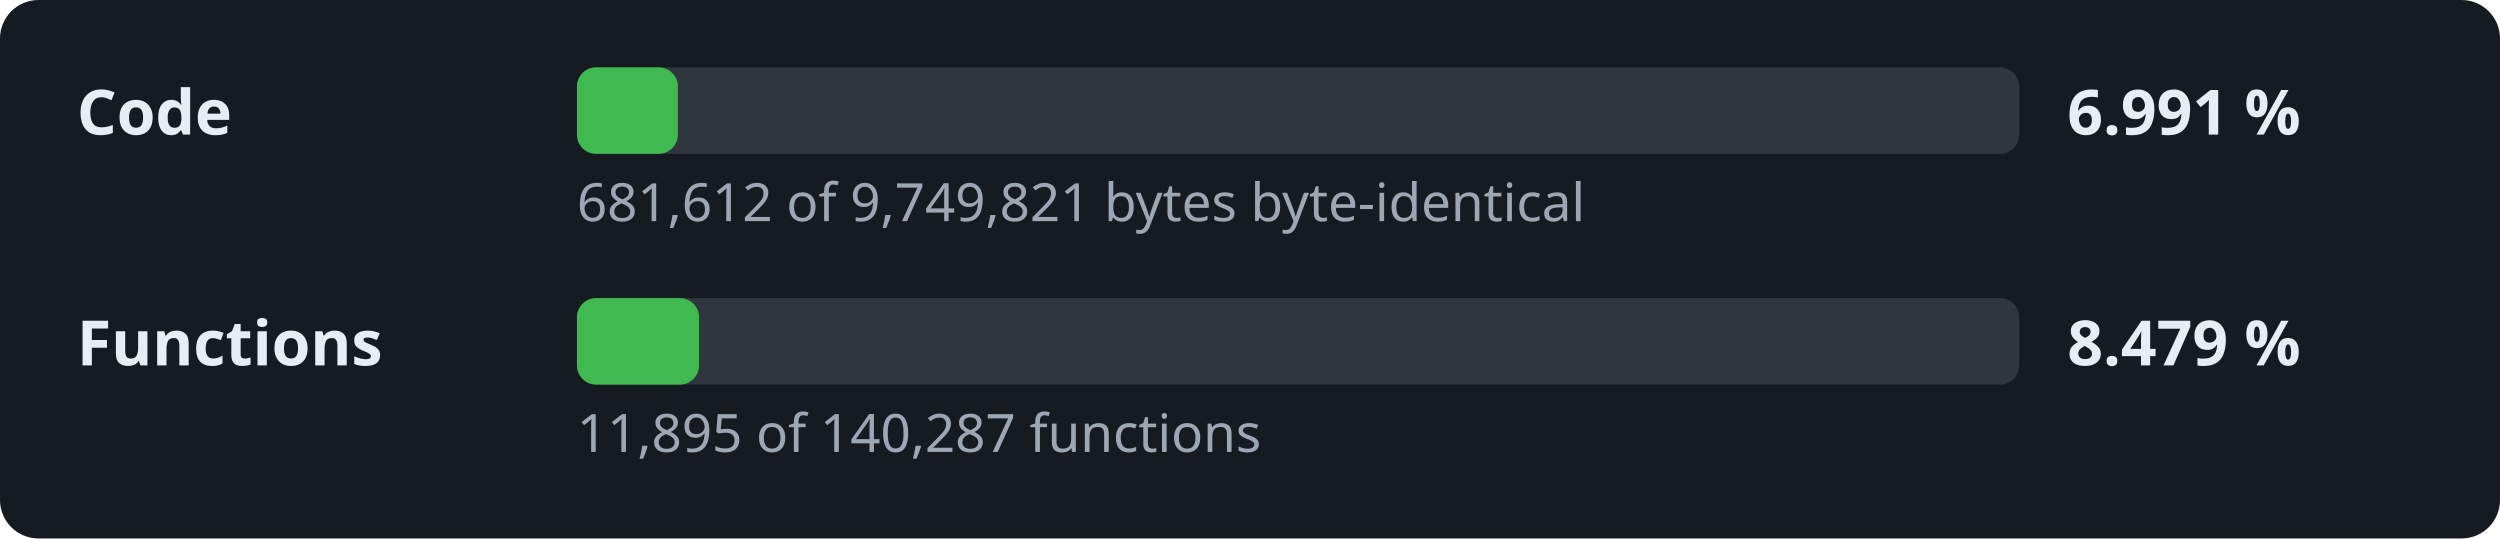
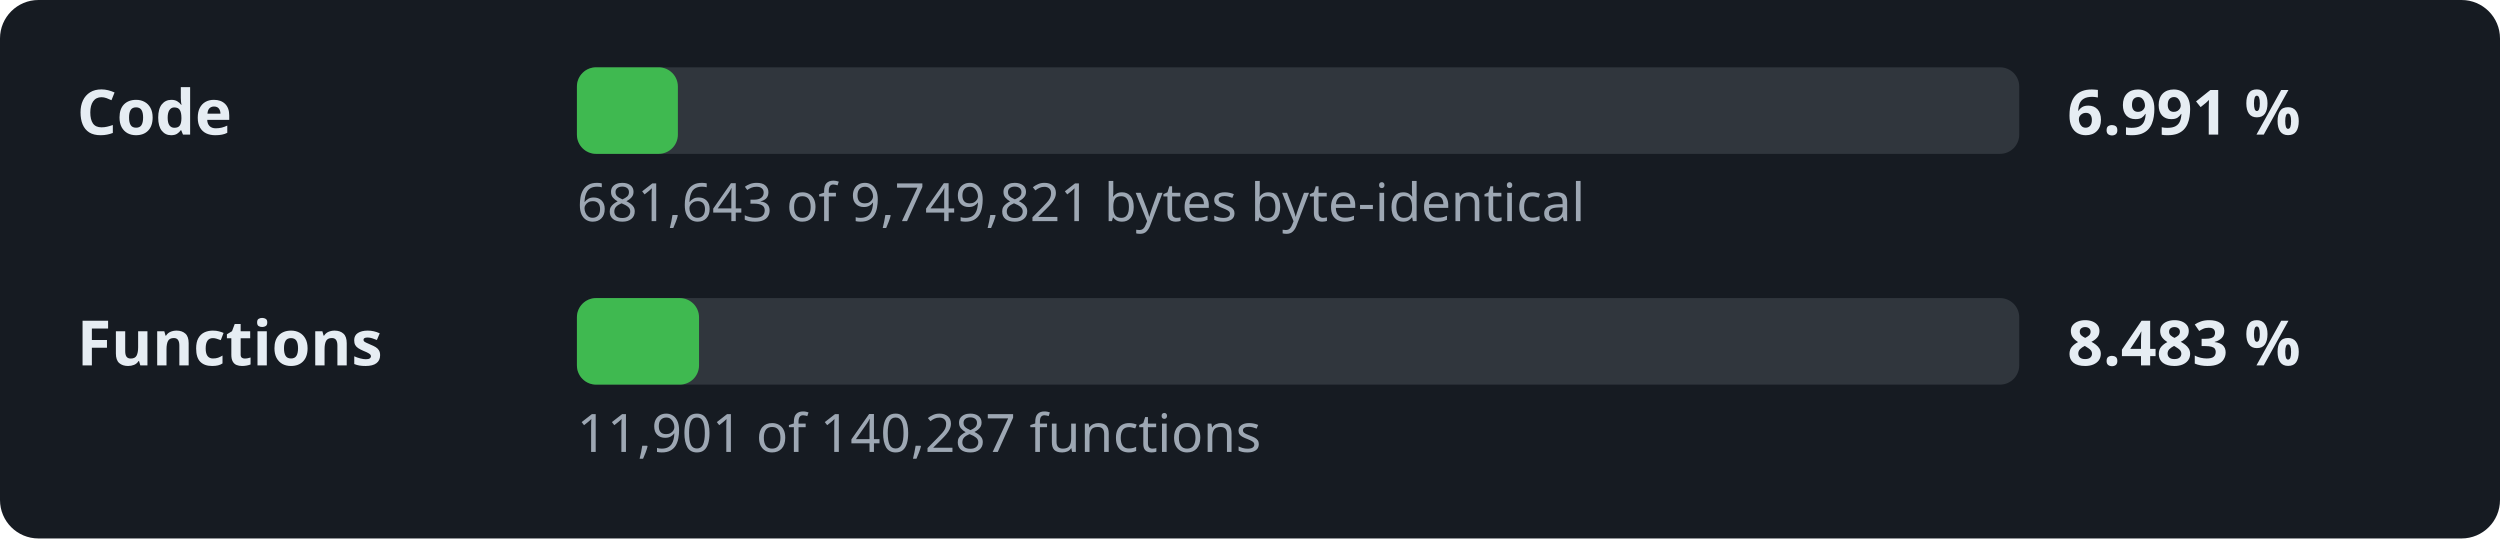
<svg xmlns="http://www.w3.org/2000/svg" width="520" height="112" viewBox="0 0 520 112" role="img" aria-label="Decompilation progress: 6.991 % of the code">
  <style>.l,.v{font:600 13px sans-serif;fill:#e6edf3}.d{font:11px sans-serif;fill:#9da7b3}.t{fill:#30363d}.f{fill:#3fb950}</style>
  <rect width="520" height="112" rx="8" fill="#161b22" />
  <text x="16" y="28" class="l">Code</text>
  <rect x="120" y="14" width="300" height="18" rx="4" class="t" />
  <rect x="120" y="14" width="21.0" height="18" rx="4" class="f" />
  <text x="430" y="28" class="v">6.991 %</text>
-   <text x="120" y="46" class="d">681,612 of 9,749,821 bytes byte-identical</text>
+   <text x="120" y="46" class="d">681,643 of 9,749,821 bytes byte-identical</text>
  <text x="16" y="76" class="l">Functions</text>
  <rect x="120" y="62" width="300" height="18" rx="4" class="t" />
  <rect x="120" y="62" width="25.4" height="18" rx="4" class="f" />
-   <text x="430" y="76" class="v">8.479 %</text>
-   <text x="120" y="94" class="d">11,895 of 140,287 functions</text>
+   <text x="430" y="76" class="v">8.483 %</text>
+   <text x="120" y="94" class="d">11,901 of 140,287 functions</text>
</svg>
